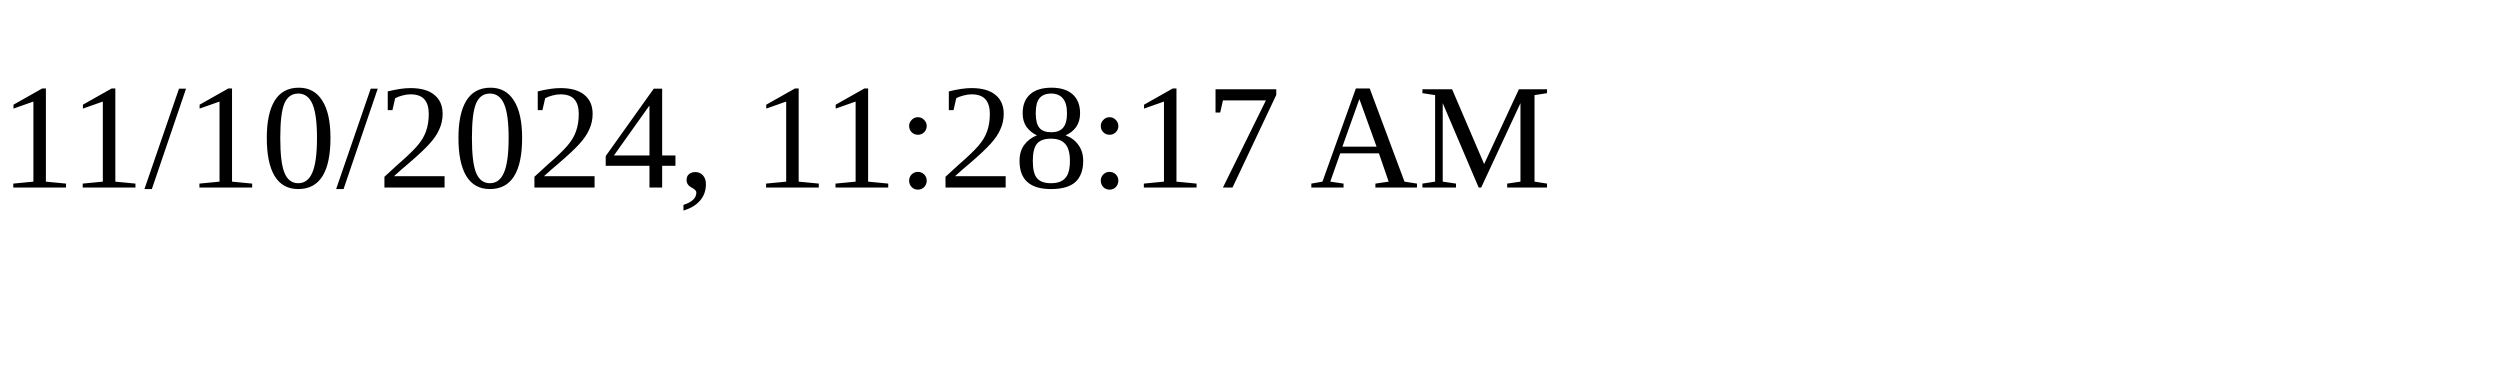
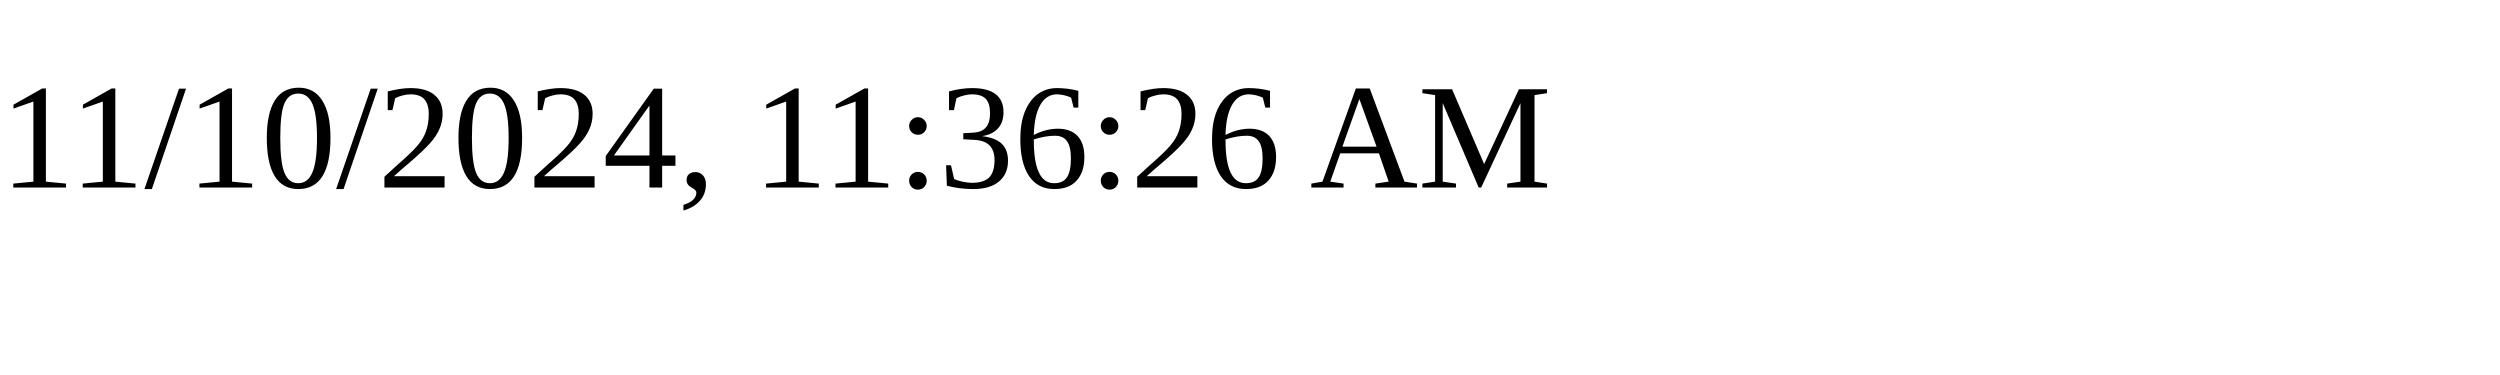
<svg xmlns="http://www.w3.org/2000/svg" height="30" width="200">
-   <text x="0" y="15">11/10/2024, 11:28:17 AM</text>
+   <text x="0" y="15">11/10/2024, 11:36:26 AM</text>
</svg>
